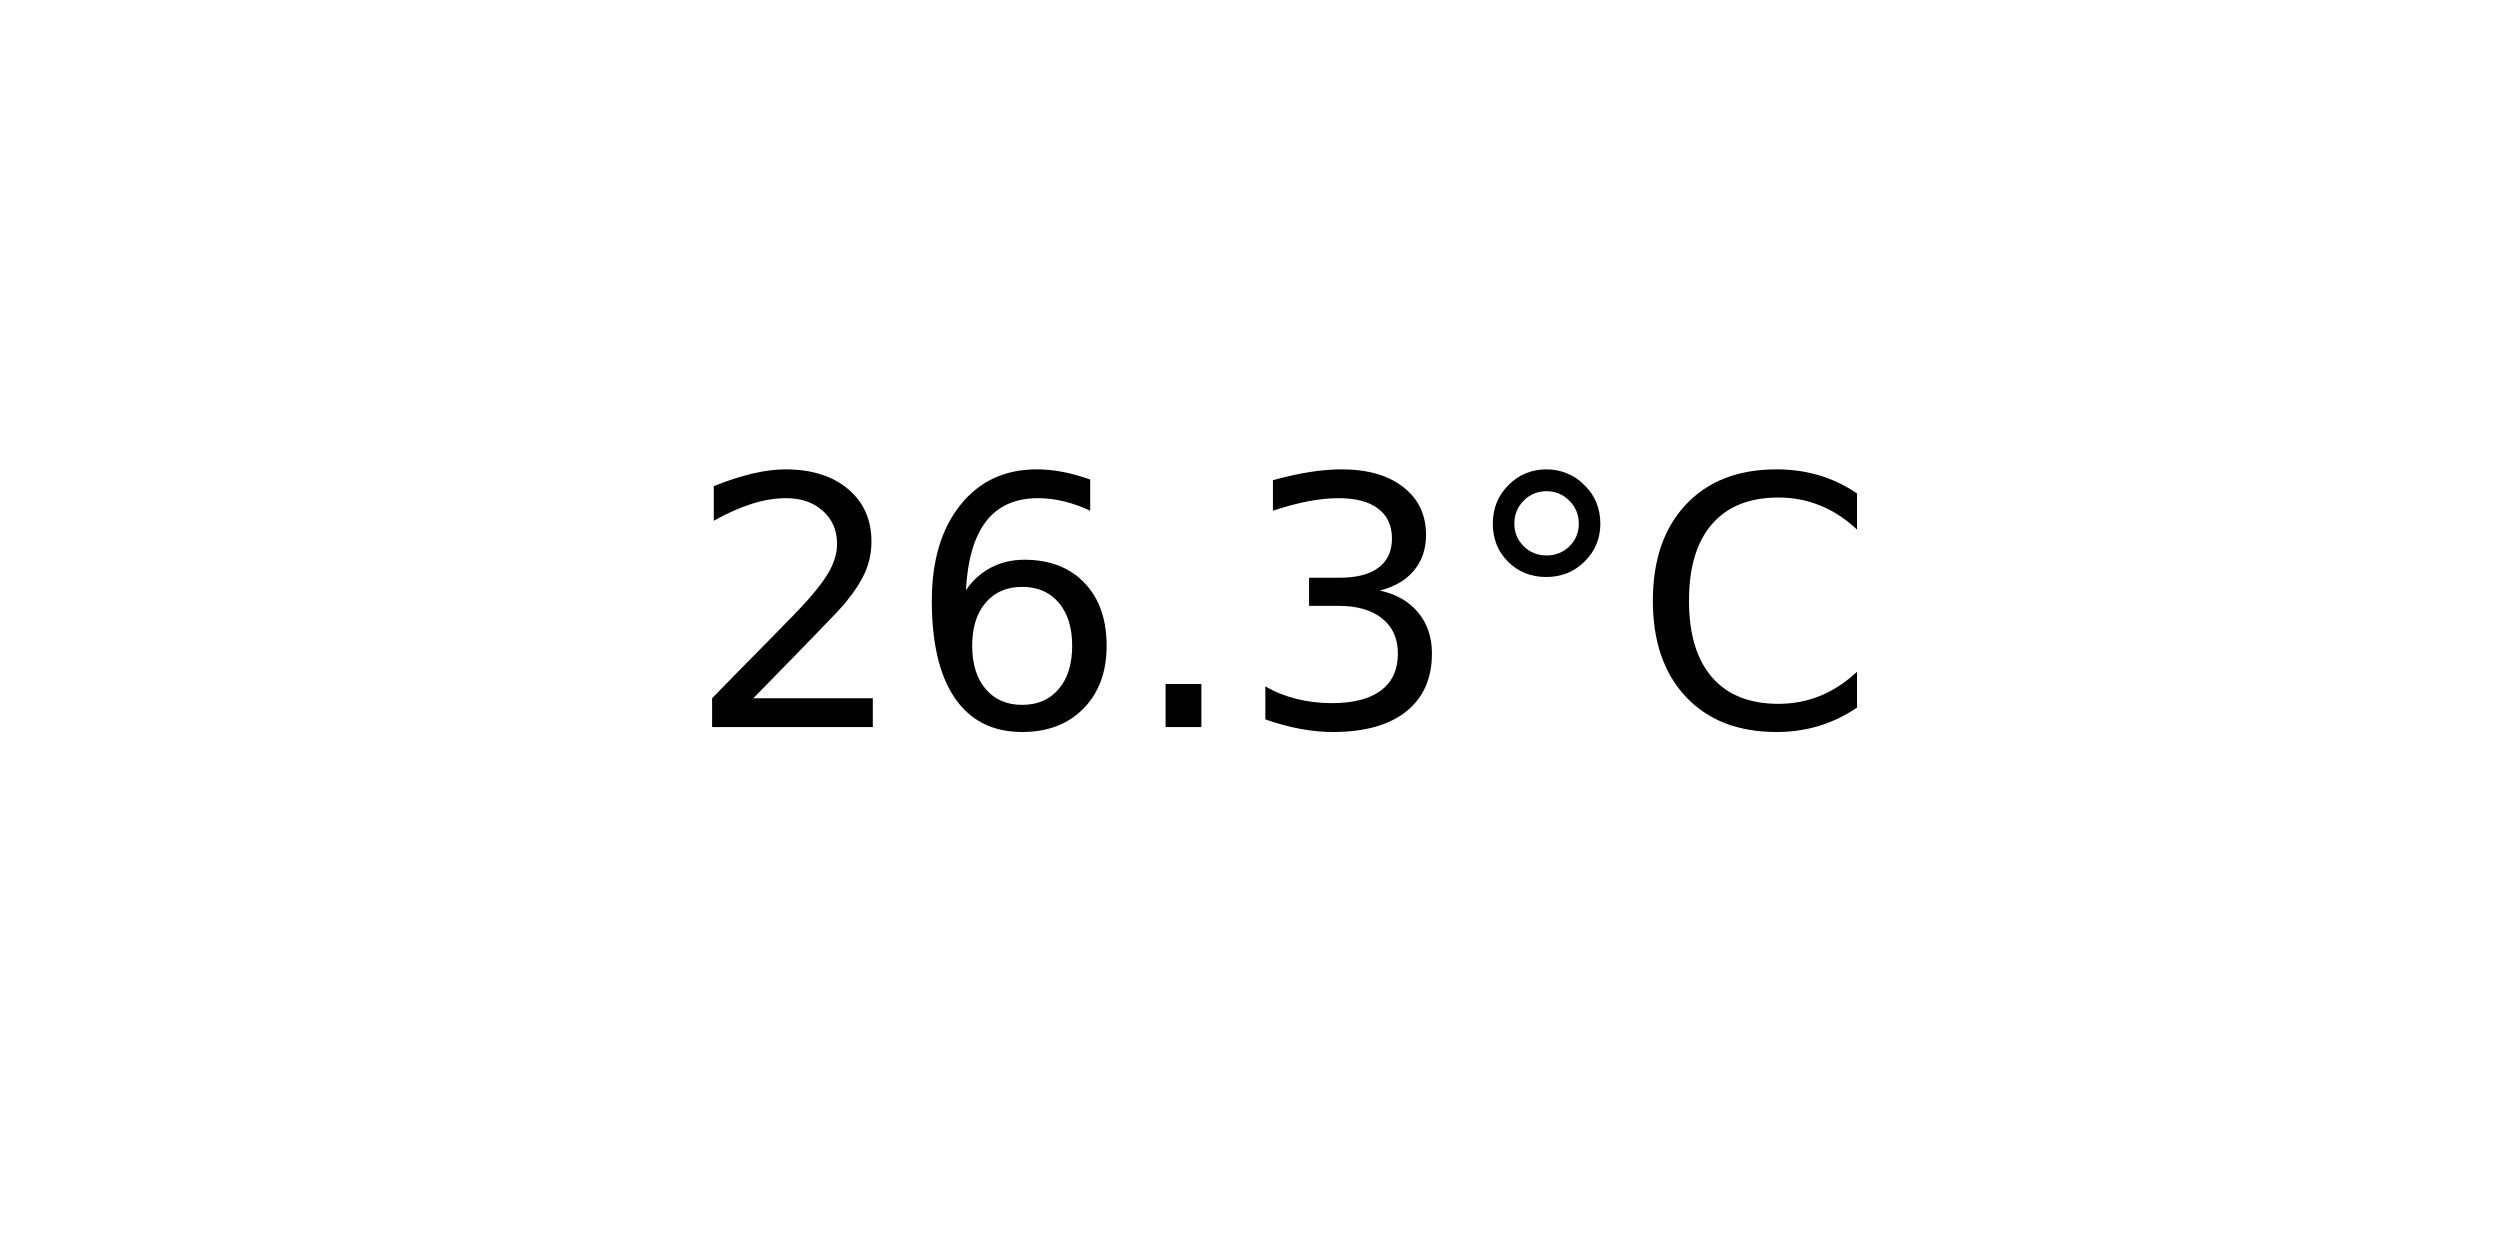
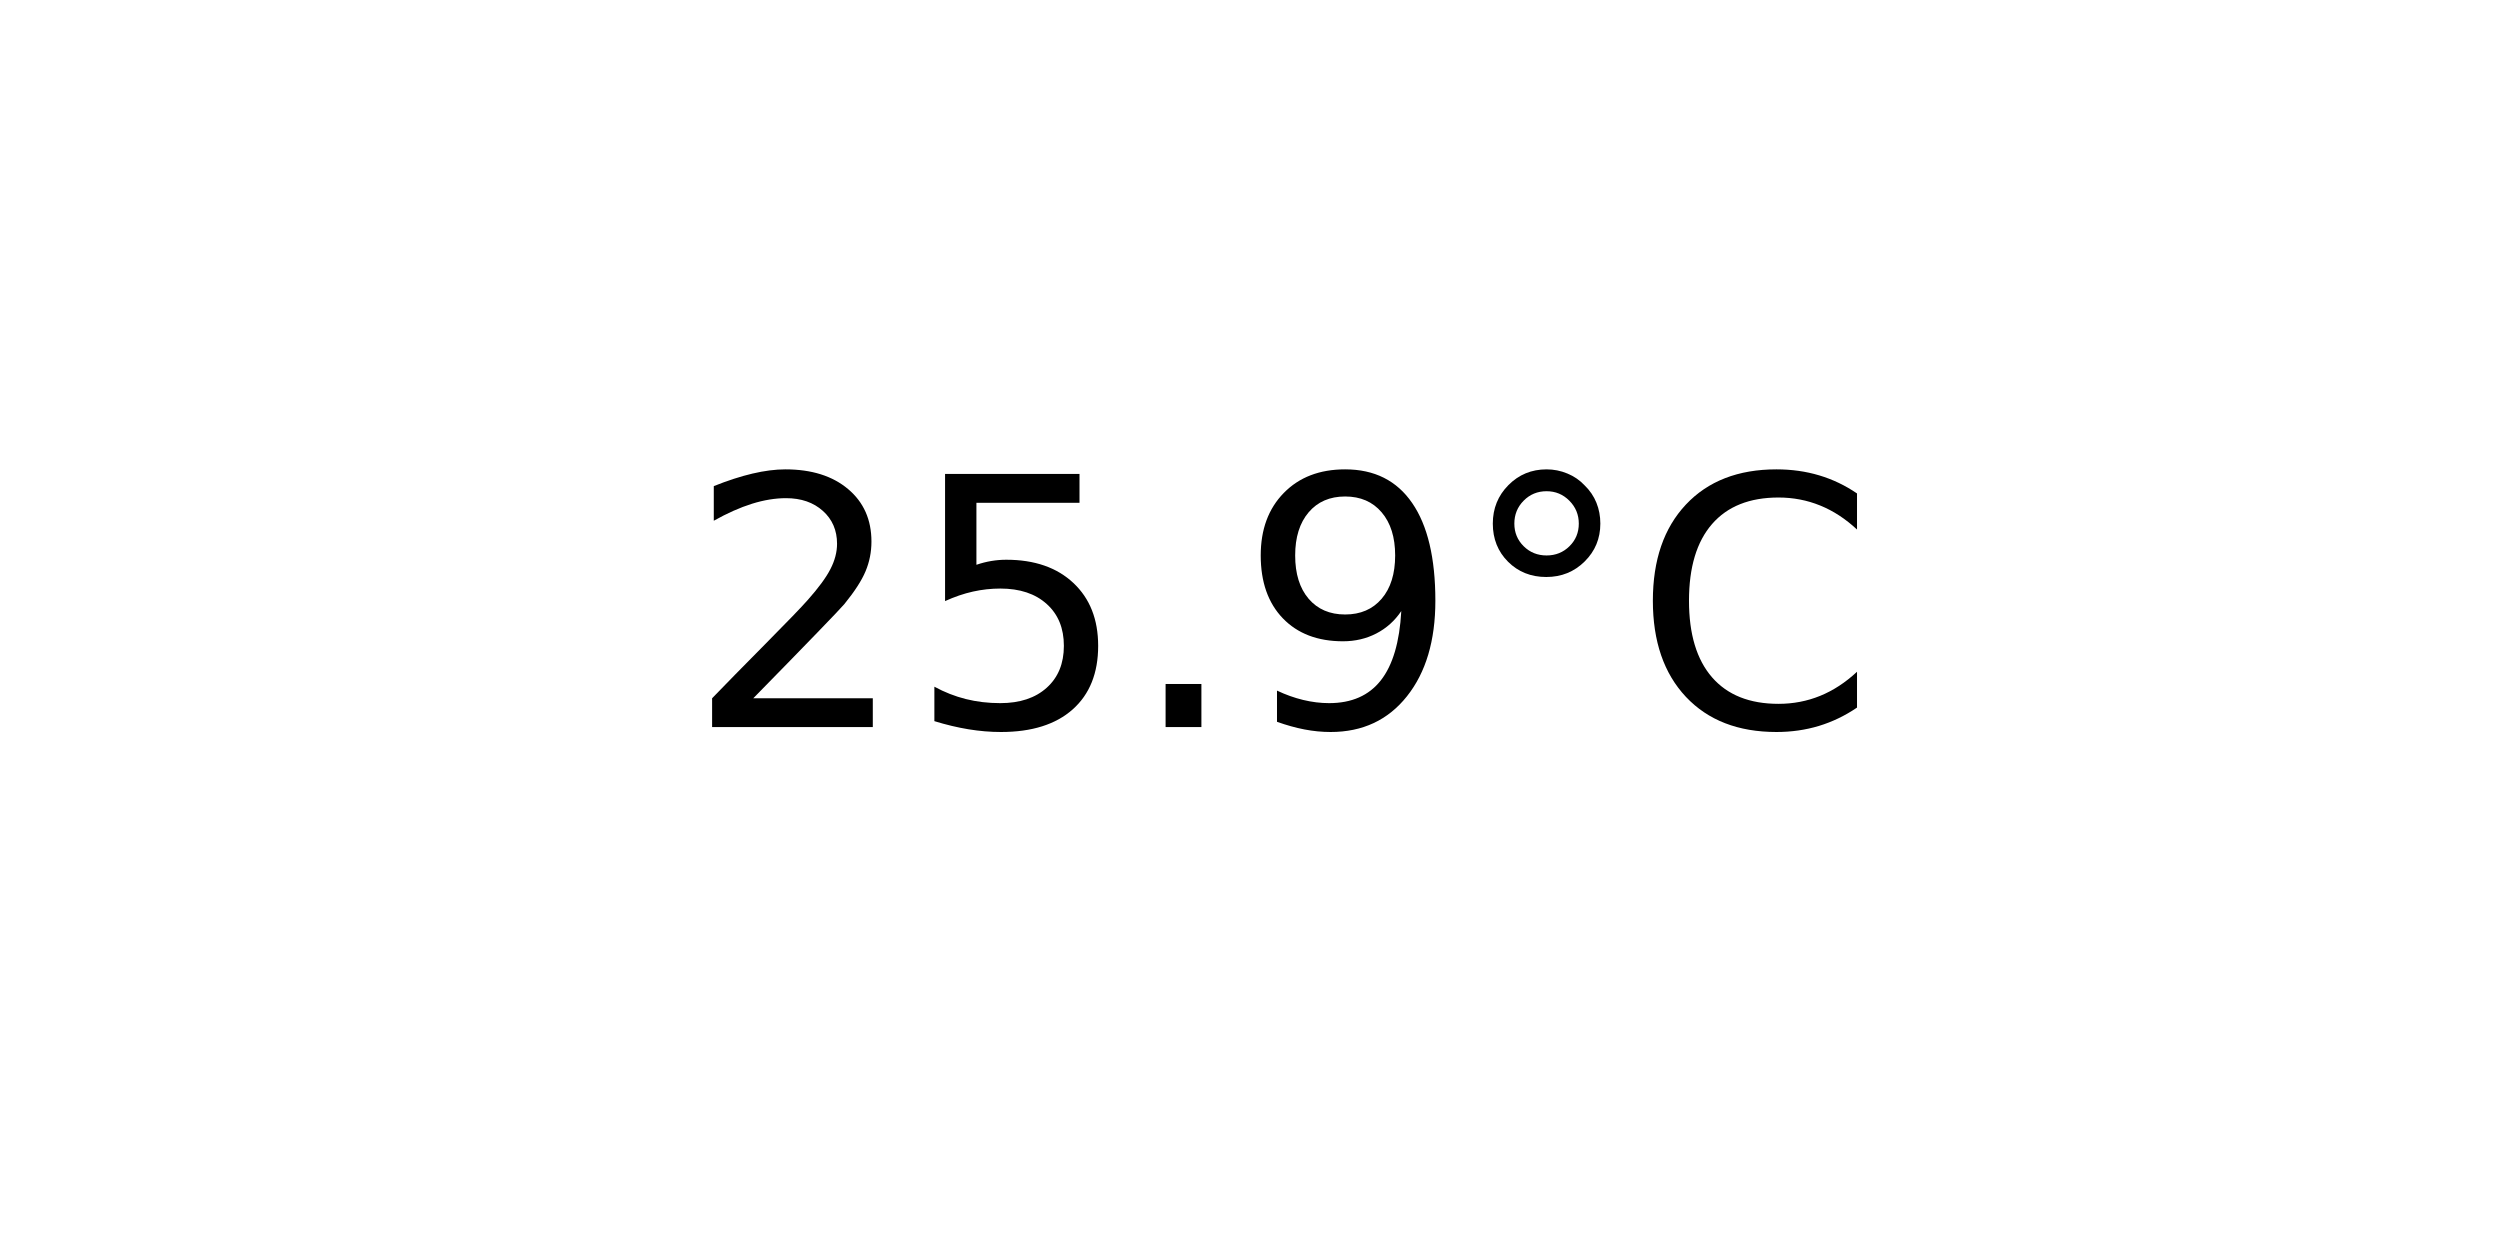
<svg xmlns="http://www.w3.org/2000/svg" xmlns:xlink="http://www.w3.org/1999/xlink" width="72pt" height="36pt" viewBox="0 0 72 36" version="1.1">
  <defs>
    <style type="text/css">*{stroke-linejoin: round; stroke-linecap: butt}</style>
  </defs>
  <g id="figure_1">
    <g id="axes_1">
      <g id="text_1">
        <g transform="translate(19.77578 20.93937) scale(0.1 -0.1)">
          <defs>
            <path id="DejaVuSans-32" d="M 1228 531  L 3431 531  L 3431 0  L 469 0  L 469 531  Q 828 903 1448 1529  Q 2069 2156 2228 2338  Q 2531 2678 2651 2914  Q 2772 3150 2772 3378  Q 2772 3750 2511 3984  Q 2250 4219 1831 4219  Q 1534 4219 1204 4116  Q 875 4013 500 3803  L 500 4441  Q 881 4594 1212 4672  Q 1544 4750 1819 4750  Q 2544 4750 2975 4387  Q 3406 4025 3406 3419  Q 3406 3131 3298 2873  Q 3191 2616 2906 2266  Q 2828 2175 2409 1742  Q 1991 1309 1228 531  z " transform="scale(0.015625)" />
-             <path id="DejaVuSans-36" d="M 2113 2584  Q 1688 2584 1439 2293  Q 1191 2003 1191 1497  Q 1191 994 1439 701  Q 1688 409 2113 409  Q 2538 409 2786 701  Q 3034 994 3034 1497  Q 3034 2003 2786 2293  Q 2538 2584 2113 2584  z M 3366 4563  L 3366 3988  Q 3128 4100 2886 4159  Q 2644 4219 2406 4219  Q 1781 4219 1451 3797  Q 1122 3375 1075 2522  Q 1259 2794 1537 2939  Q 1816 3084 2150 3084  Q 2853 3084 3261 2657  Q 3669 2231 3669 1497  Q 3669 778 3244 343  Q 2819 -91 2113 -91  Q 1303 -91 875 529  Q 447 1150 447 2328  Q 447 3434 972 4092  Q 1497 4750 2381 4750  Q 2619 4750 2861 4703  Q 3103 4656 3366 4563  z " transform="scale(0.015625)" />
+             <path id="DejaVuSans-35" d="M 691 4666  L 3169 4666  L 3169 4134  L 1269 4134  L 1269 2991  Q 1406 3038 1543 3061  Q 1681 3084 1819 3084  Q 2600 3084 3056 2656  Q 3513 2228 3513 1497  Q 3513 744 3044 326  Q 2575 -91 1722 -91  Q 1428 -91 1123 -41  Q 819 9 494 109  L 494 744  Q 775 591 1075 516  Q 1375 441 1709 441  Q 2250 441 2565 725  Q 2881 1009 2881 1497  Q 2881 1984 2565 2268  Q 2250 2553 1709 2553  Q 1456 2553 1204 2497  Q 953 2441 691 2322  L 691 4666  z " transform="scale(0.015625)" />
            <path id="DejaVuSans-2e" d="M 684 794  L 1344 794  L 1344 0  L 684 0  L 684 794  z " transform="scale(0.015625)" />
-             <path id="DejaVuSans-33" d="M 2597 2516  Q 3050 2419 3304 2112  Q 3559 1806 3559 1356  Q 3559 666 3084 287  Q 2609 -91 1734 -91  Q 1441 -91 1130 -33  Q 819 25 488 141  L 488 750  Q 750 597 1062 519  Q 1375 441 1716 441  Q 2309 441 2620 675  Q 2931 909 2931 1356  Q 2931 1769 2642 2001  Q 2353 2234 1838 2234  L 1294 2234  L 1294 2753  L 1863 2753  Q 2328 2753 2575 2939  Q 2822 3125 2822 3475  Q 2822 3834 2567 4026  Q 2313 4219 1838 4219  Q 1578 4219 1281 4162  Q 984 4106 628 3988  L 628 4550  Q 988 4650 1302 4700  Q 1616 4750 1894 4750  Q 2613 4750 3031 4423  Q 3450 4097 3450 3541  Q 3450 3153 3228 2886  Q 3006 2619 2597 2516  z " transform="scale(0.015625)" />
+             <path id="DejaVuSans-39" d="M 703 97  L 703 672  Q 941 559 1184 500  Q 1428 441 1663 441  Q 2288 441 2617 861  Q 2947 1281 2994 2138  Q 2813 1869 2534 1725  Q 2256 1581 1919 1581  Q 1219 1581 811 2004  Q 403 2428 403 3163  Q 403 3881 828 4315  Q 1253 4750 1959 4750  Q 2769 4750 3195 4129  Q 3622 3509 3622 2328  Q 3622 1225 3098 567  Q 2575 -91 1691 -91  Q 1453 -91 1209 -44  Q 966 3 703 97  z M 1959 2075  Q 2384 2075 2632 2365  Q 2881 2656 2881 3163  Q 2881 3666 2632 3958  Q 2384 4250 1959 4250  Q 1534 4250 1286 3958  Q 1038 3666 1038 3163  Q 1038 2656 1286 2365  Q 1534 2075 1959 2075  z " transform="scale(0.015625)" />
            <path id="DejaVuSans-b0" d="M 1600 4347  Q 1350 4347 1178 4173  Q 1006 4000 1006 3750  Q 1006 3503 1178 3333  Q 1350 3163 1600 3163  Q 1850 3163 2022 3333  Q 2194 3503 2194 3750  Q 2194 3997 2020 4172  Q 1847 4347 1600 4347  z M 1600 4750  Q 1800 4750 1984 4673  Q 2169 4597 2303 4453  Q 2447 4313 2519 4134  Q 2591 3956 2591 3750  Q 2591 3338 2302 3052  Q 2013 2766 1594 2766  Q 1172 2766 890 3047  Q 609 3328 609 3750  Q 609 4169 896 4459  Q 1184 4750 1600 4750  z " transform="scale(0.015625)" />
            <path id="DejaVuSans-43" d="M 4122 4306  L 4122 3641  Q 3803 3938 3442 4084  Q 3081 4231 2675 4231  Q 1875 4231 1450 3742  Q 1025 3253 1025 2328  Q 1025 1406 1450 917  Q 1875 428 2675 428  Q 3081 428 3442 575  Q 3803 722 4122 1019  L 4122 359  Q 3791 134 3420 21  Q 3050 -91 2638 -91  Q 1578 -91 968 557  Q 359 1206 359 2328  Q 359 3453 968 4101  Q 1578 4750 2638 4750  Q 3056 4750 3426 4639  Q 3797 4528 4122 4306  z " transform="scale(0.015625)" />
          </defs>
          <use xlink:href="#DejaVuSans-32" />
-           <use xlink:href="#DejaVuSans-36" x="63.623" />
+           <use xlink:href="#DejaVuSans-35" x="63.623" />
          <use xlink:href="#DejaVuSans-2e" x="127.246" />
-           <use xlink:href="#DejaVuSans-33" x="159.033" />
+           <use xlink:href="#DejaVuSans-39" x="159.033" />
          <use xlink:href="#DejaVuSans-b0" x="222.656" />
          <use xlink:href="#DejaVuSans-43" x="272.656" />
        </g>
      </g>
    </g>
  </g>
</svg>
